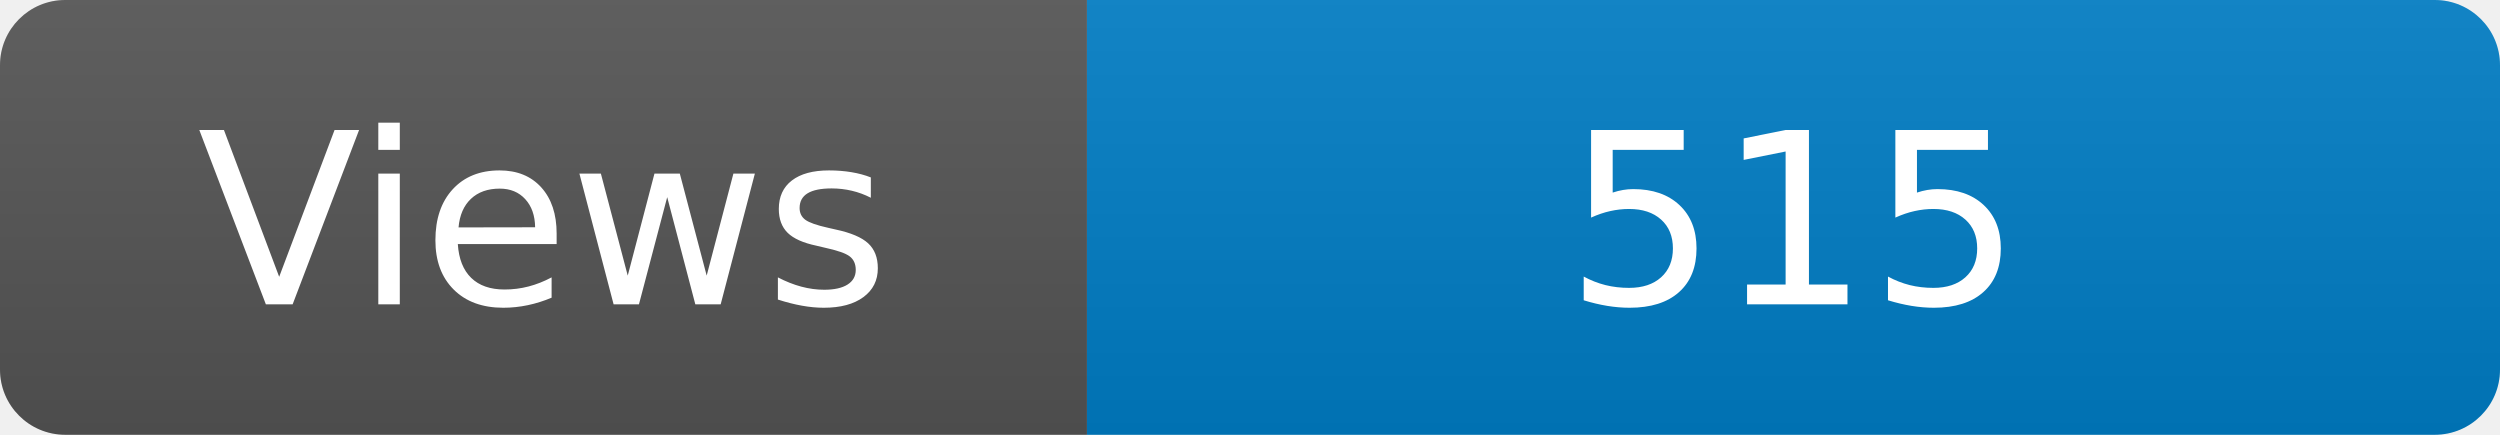
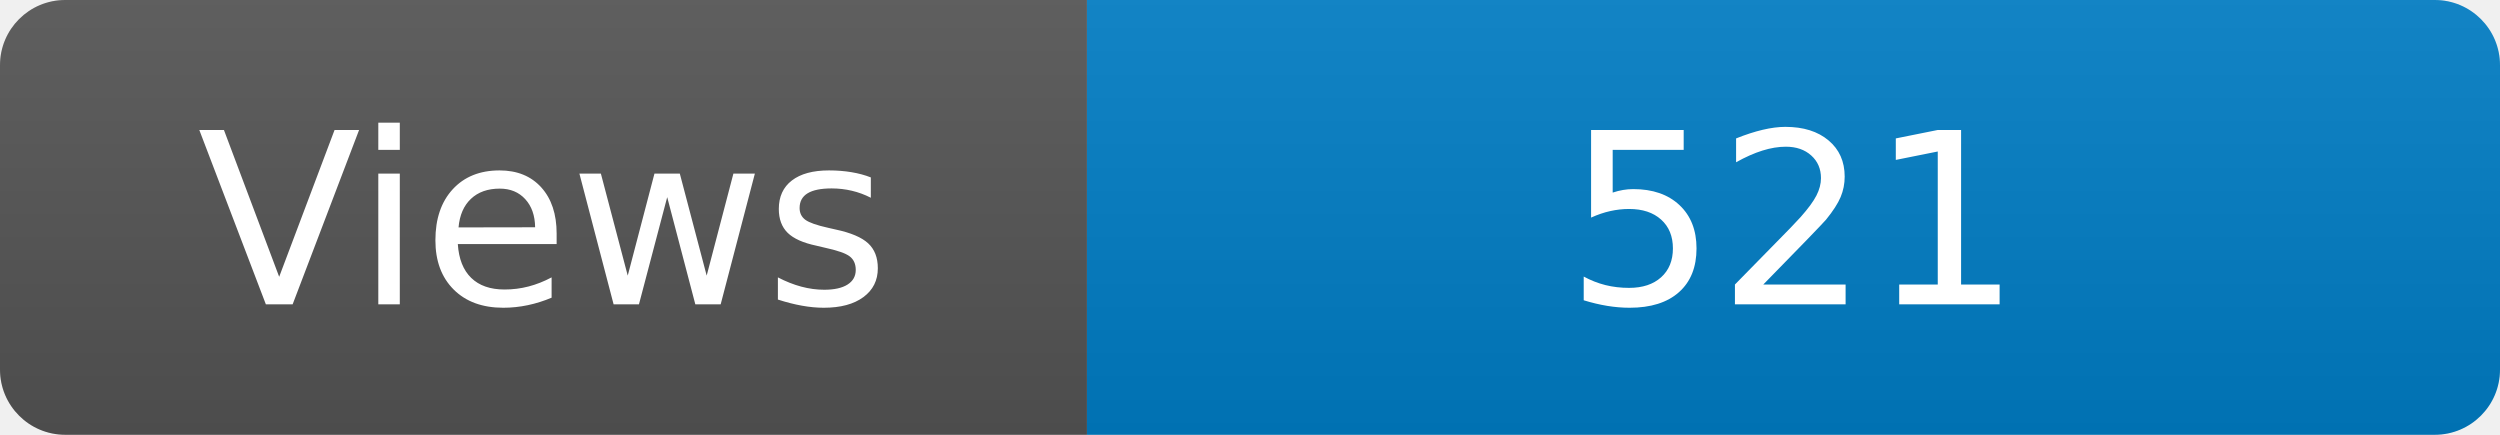
<svg xmlns="http://www.w3.org/2000/svg" width="115" height="20" role="img" aria-label="Maintained?: yes">
  <linearGradient id="s" x2="0" y2="100%">
    <stop offset="0" stop-color="#bbb" stop-opacity=".1" />
    <stop offset="1" stop-opacity=".1" />
  </linearGradient>
  <clipPath id="r">
    <rect width="115" height="20" rx="3" fill="#fff" />
  </clipPath>
  <g clip-path="url(#r)">
    <rect width="50" height="20" fill="#555" />
    <rect x="50" width="160" height="20" fill="#007ec6" />
    <rect width="115" height="20" fill="url(#s)" />
  </g>
  <g fill="#fff" text-anchor="middle" font-family="Verdana,Geneva,DejaVu Sans,sans-serif" font-size="110">
    <text x="250" y="140" transform="scale(.1)" fill="#fff">Views</text>
-     <text x="825" y="140" transform="scale(.1)" fill="#fff">515</text>
+     <text x="825" y="140" transform="scale(.1)" fill="#fff">521</text>
  </g>
</svg>
